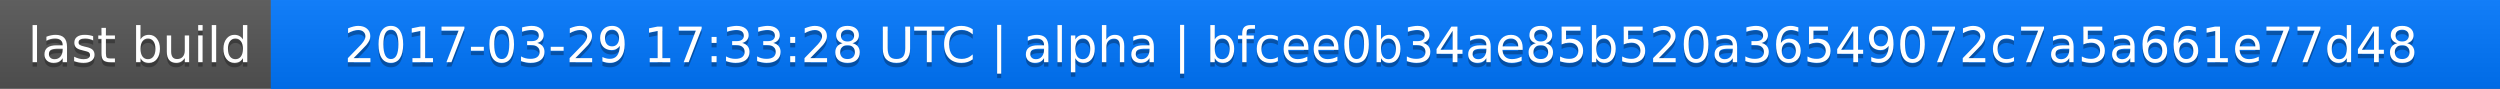
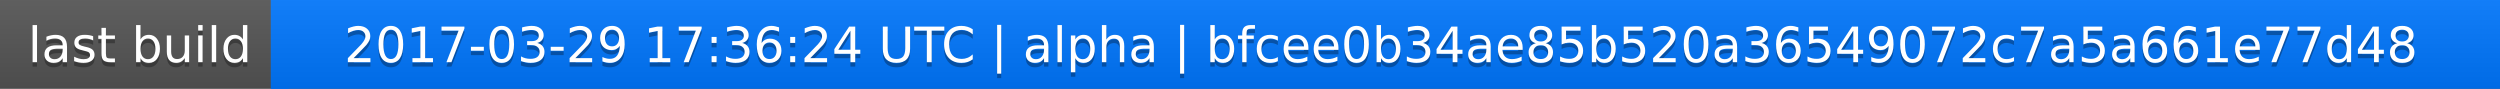
<svg xmlns="http://www.w3.org/2000/svg" width="563" height="20">
  <linearGradient id="a" x2="0" y2="100%">
    <stop offset="0" stop-color="#bbb" stop-opacity=".1" />
    <stop offset="1" stop-opacity=".1" />
  </linearGradient>
  <rect rx="0" width="563" height="20" fill="#555" />
  <rect rx="0" x="61" width="502" height="20" fill="#07f" />
  <path fill="#07f" d="M61 0h4v20h-4z" />
  <rect rx="0" width="563" height="20" fill="url(#a)" />
  <g fill="#fff" text-anchor="middle" font-family="DejaVu Sans,Verdana,Geneva,sans-serif" font-size="11">
    <text x="31.5" y="15" fill="#010101" fill-opacity=".3">last build</text>
    <text x="31.5" y="14">last build</text>
-     <text x="311" y="15" fill="#010101" fill-opacity=".3">2017-03-29 17:33:28 UTC | alpha | bfcee0b34ae85b520a36549072c7a5a661e77d48</text>
-     <text x="311" y="14">2017-03-29 17:33:28 UTC | alpha | bfcee0b34ae85b520a36549072c7a5a661e77d48</text>
+     <text x="311" y="15" fill="#010101" fill-opacity=".3">2017-03-29 17:36:24 UTC | alpha | bfcee0b34ae85b520a36549072c7a5a661e77d48</text>
+     <text x="311" y="14">2017-03-29 17:36:24 UTC | alpha | bfcee0b34ae85b520a36549072c7a5a661e77d48</text>
  </g>
</svg>
